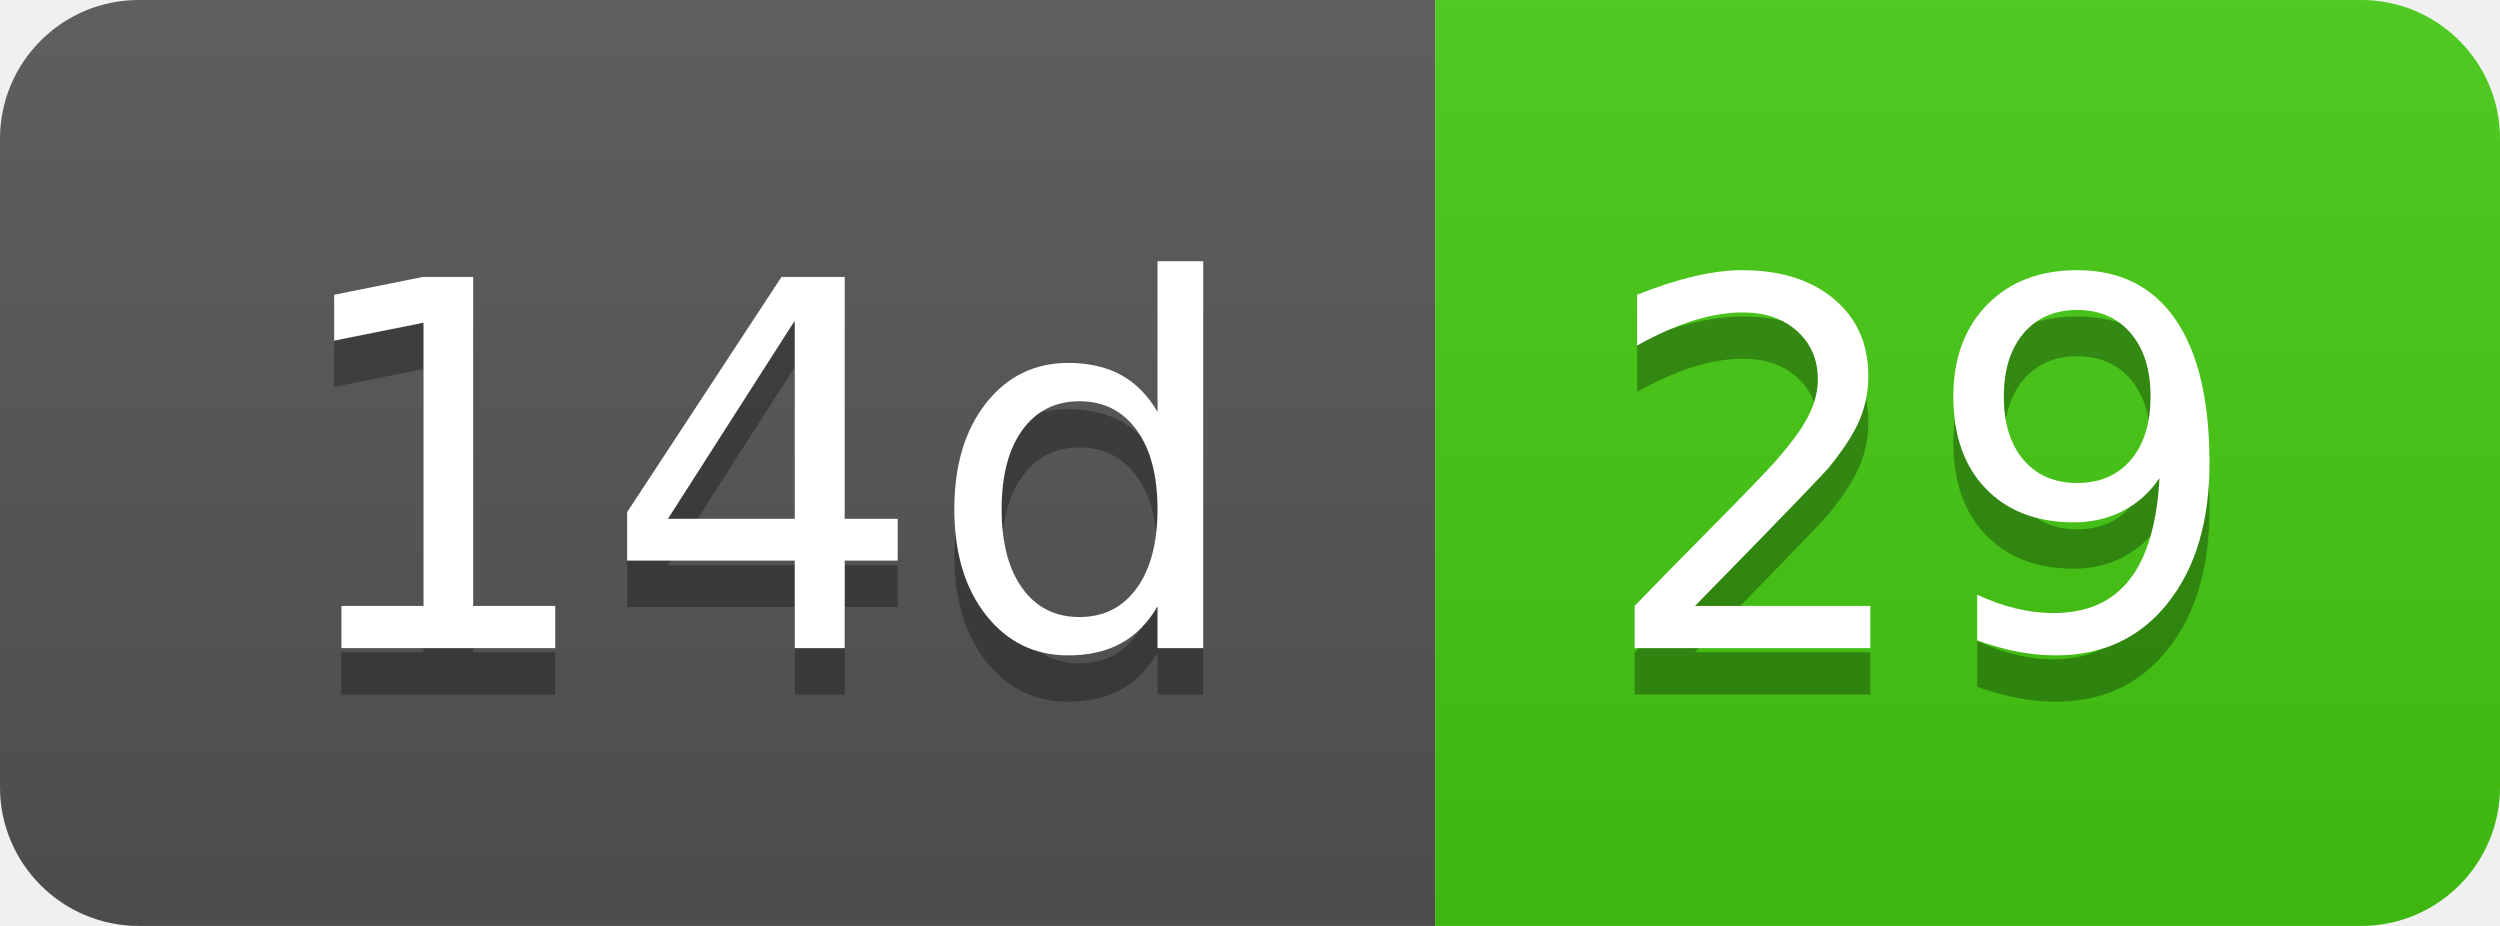
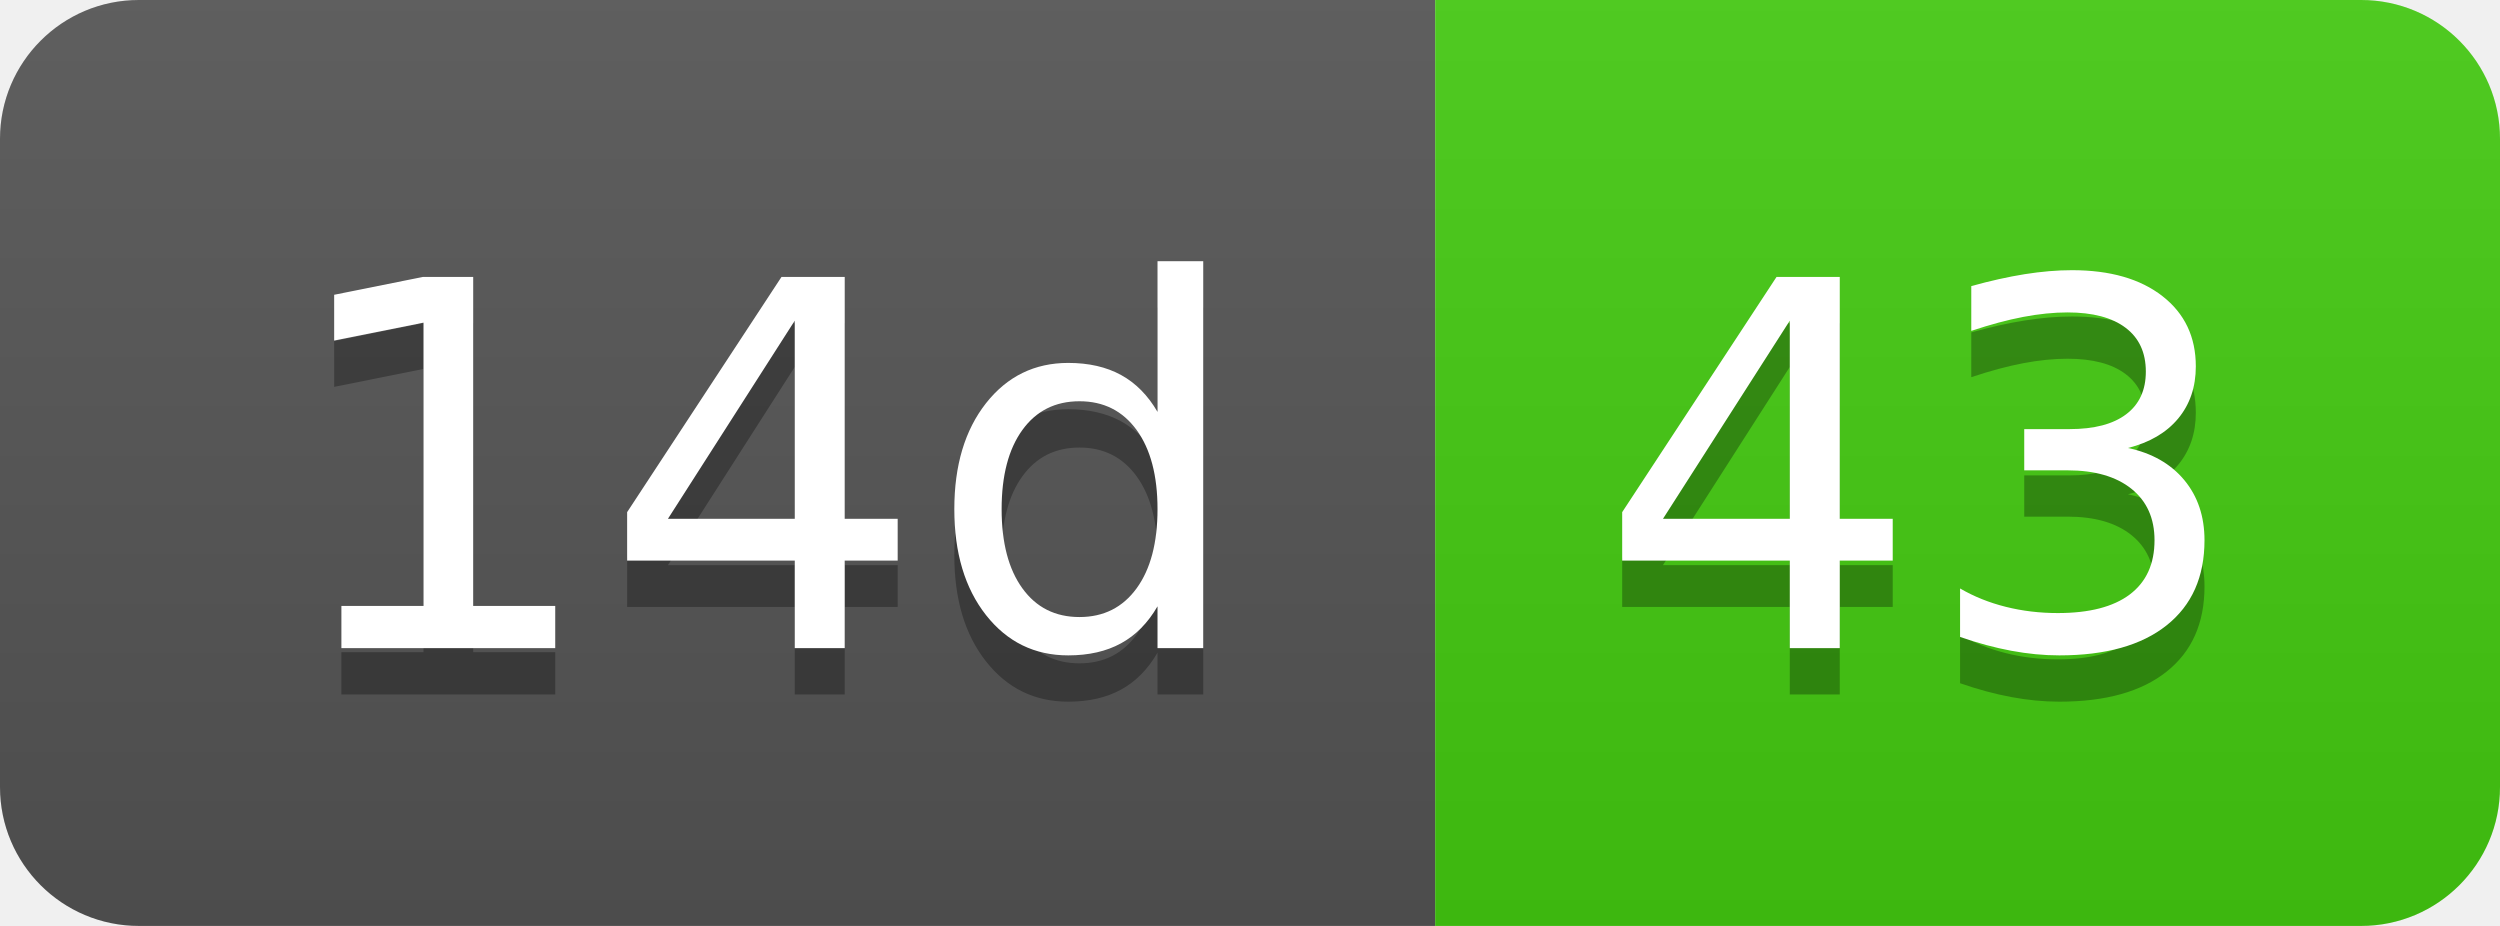
- <svg xmlns="http://www.w3.org/2000/svg" width="54" height="20" role="img" aria-label="14d: 29">
+ <svg xmlns="http://www.w3.org/2000/svg" width="54" height="20" role="img" aria-label="14d: 43">
  <linearGradient id="s" x2="0" y2="100%">
    <stop offset="0" stop-color="#bbb" stop-opacity=".1" />
    <stop offset="1" stop-opacity=".1" />
  </linearGradient>
  <clipPath id="r">
    <rect width="54" height="20" rx="3" fill="#fff" />
  </clipPath>
  <g clip-path="url(#r)">
    <rect width="31" height="20" fill="#555" />
    <rect x="31" width="23" height="20" fill="#4c1" />
    <rect width="54" height="20" fill="url(#s)" />
  </g>
  <g fill="#fff" text-anchor="middle" font-family="Verdana,Geneva,DejaVu Sans,sans-serif" text-rendering="geometricPrecision" font-size="110">
    <text aria-hidden="true" x="165" y="150" fill="#010101" fill-opacity=".3" transform="scale(.1)" textLength="210">14d</text>
    <text x="165" y="140" transform="scale(.1)" fill="#fff" textLength="210">14d</text>
-     <text aria-hidden="true" x="415" y="150" fill="#010101" fill-opacity=".3" transform="scale(.1)" textLength="130">29</text>
-     <text x="415" y="140" transform="scale(.1)" fill="#fff" textLength="130">29</text>
+     <text aria-hidden="true" x="415" y="150" fill="#010101" fill-opacity=".3" transform="scale(.1)" textLength="130">43</text>
+     <text x="415" y="140" transform="scale(.1)" fill="#fff" textLength="130">43</text>
  </g>
</svg>
